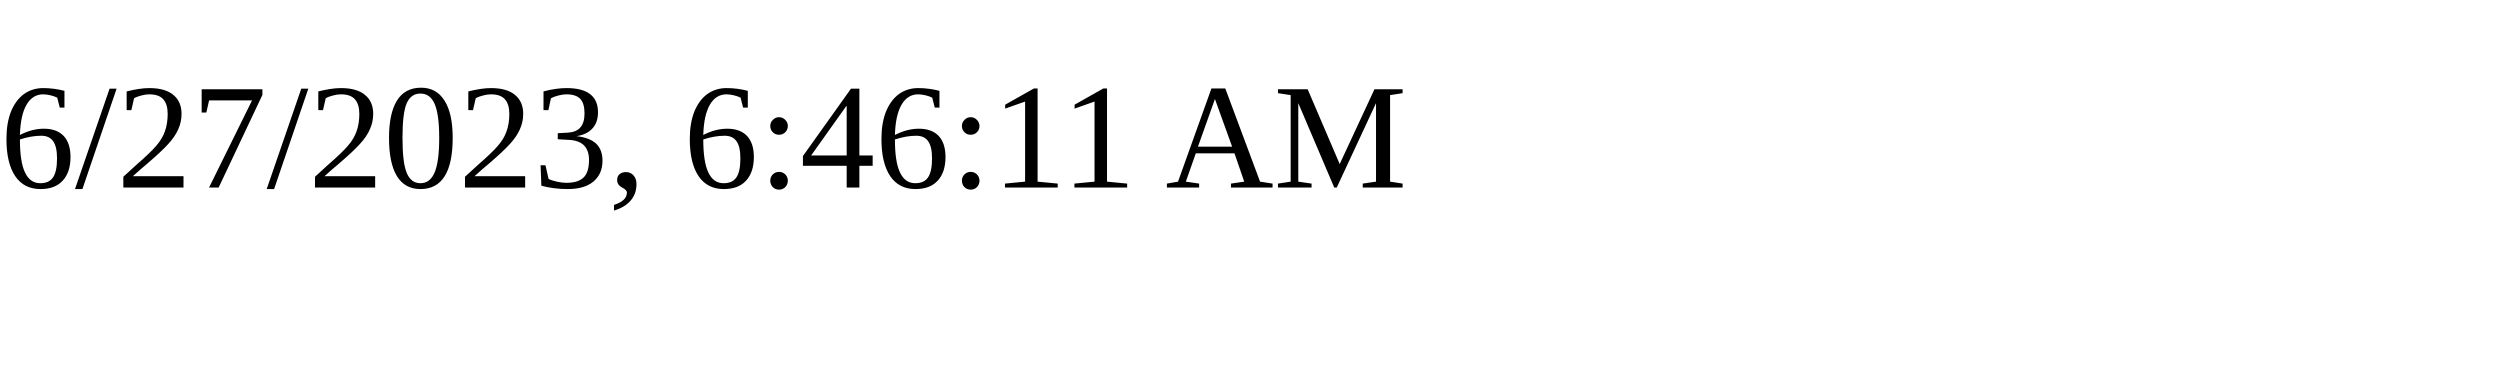
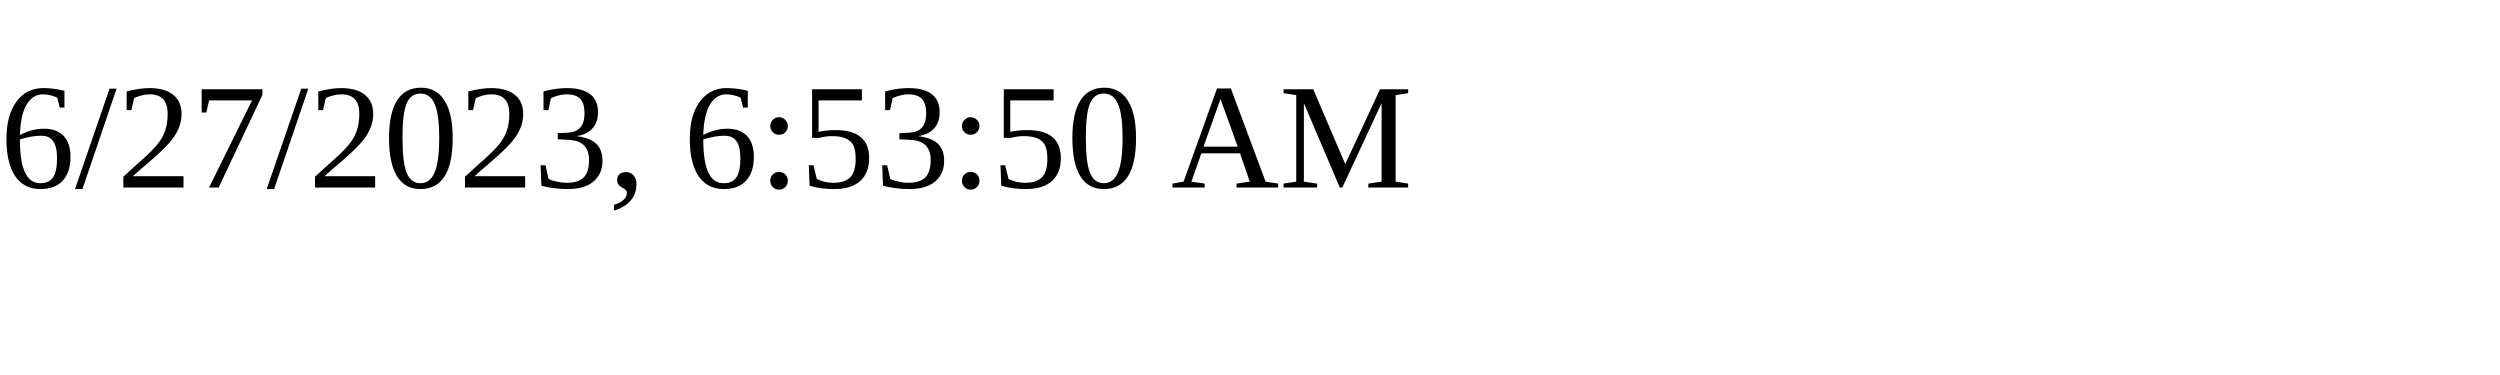
<svg xmlns="http://www.w3.org/2000/svg" height="30" width="200">
-   <text x="0" y="15">6/27/2023, 6:46:11 AM</text>
+   <text x="0" y="15">6/27/2023, 6:53:50 AM</text>
</svg>
